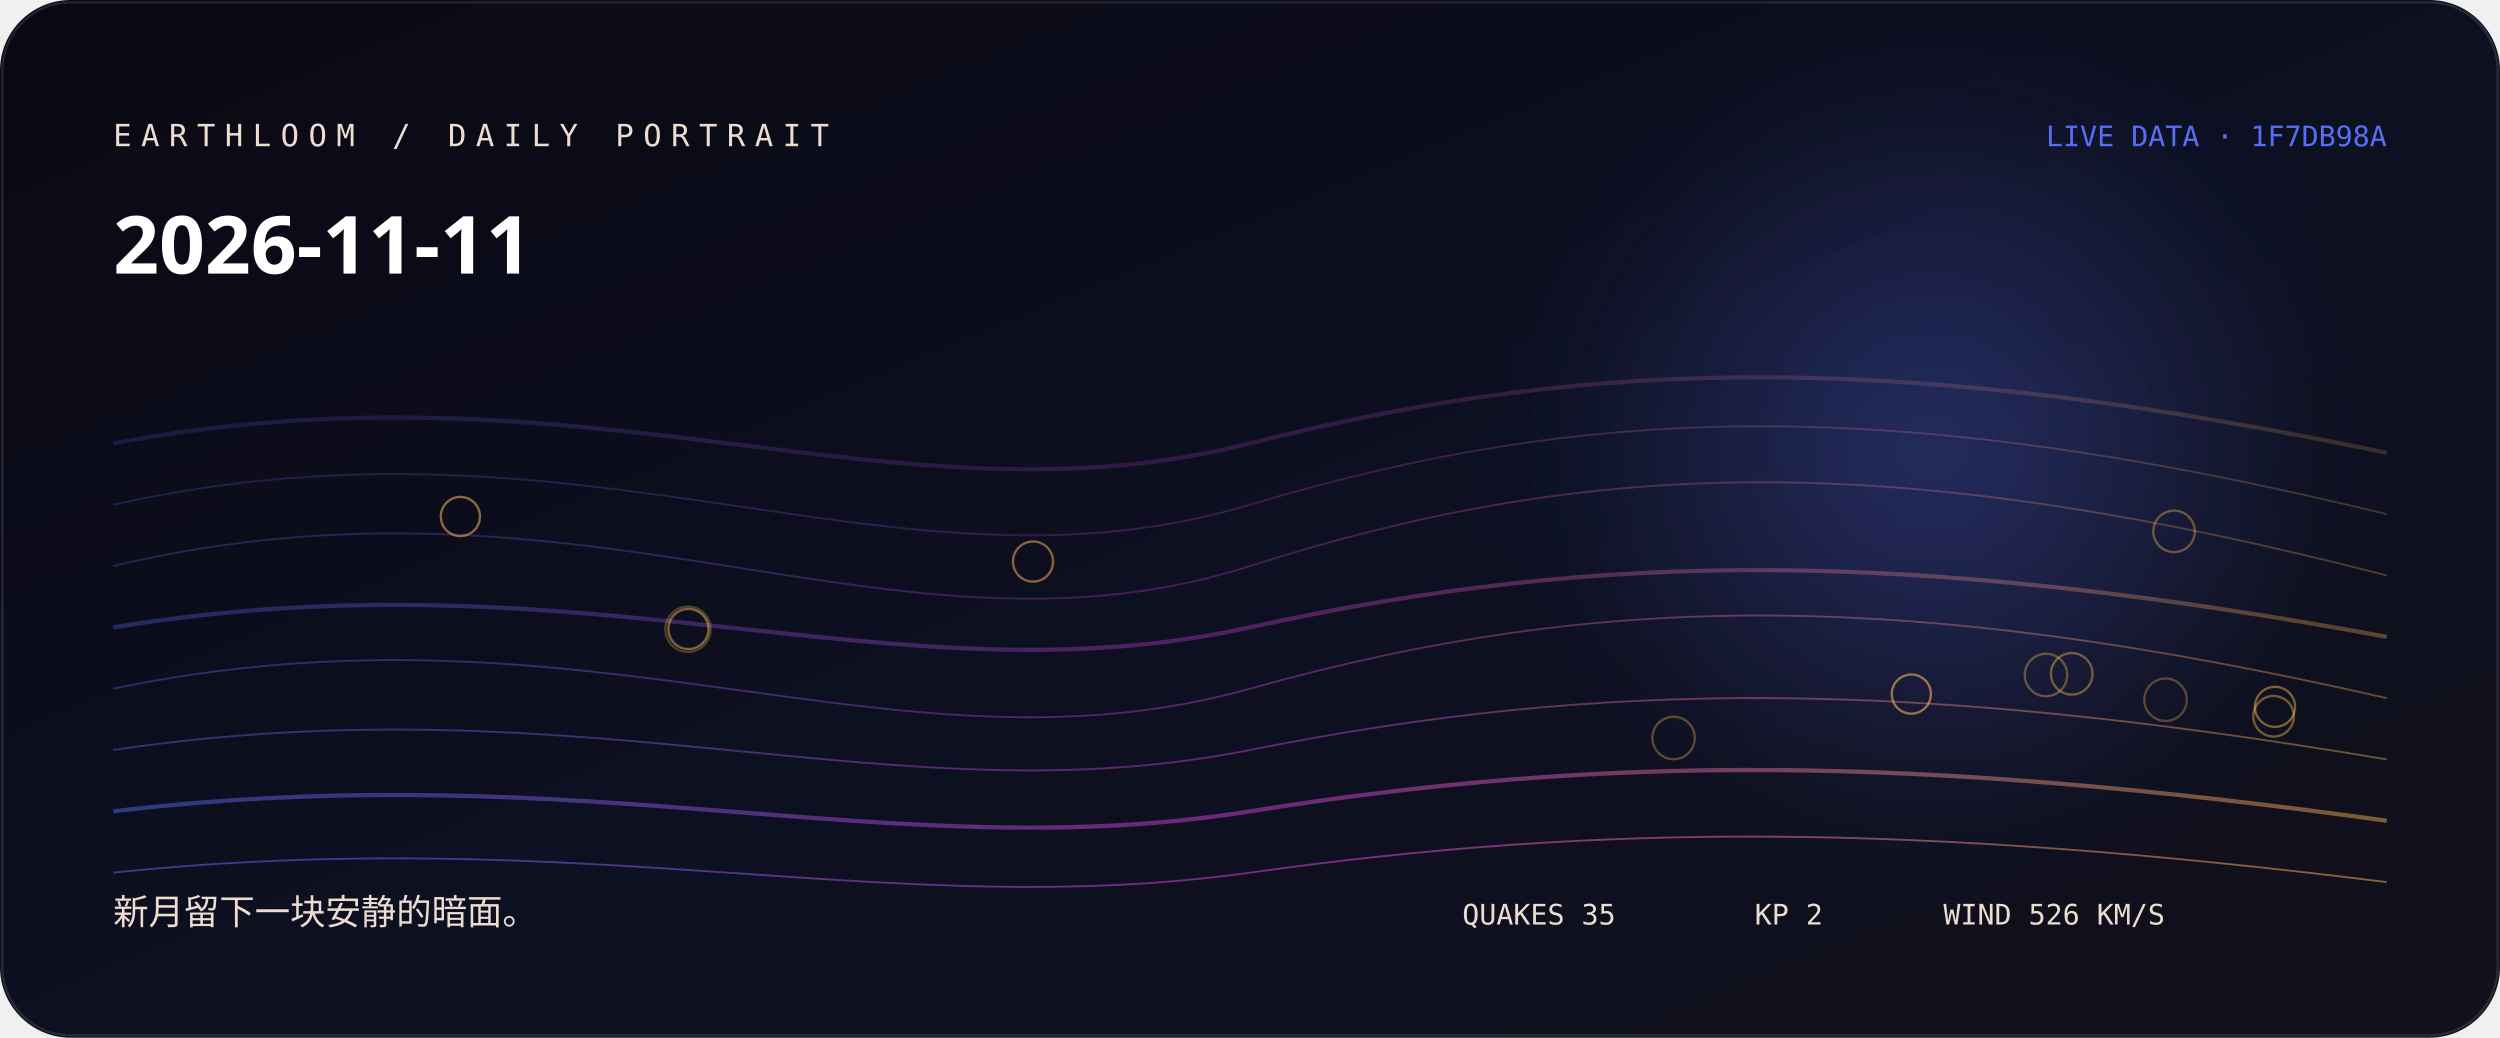
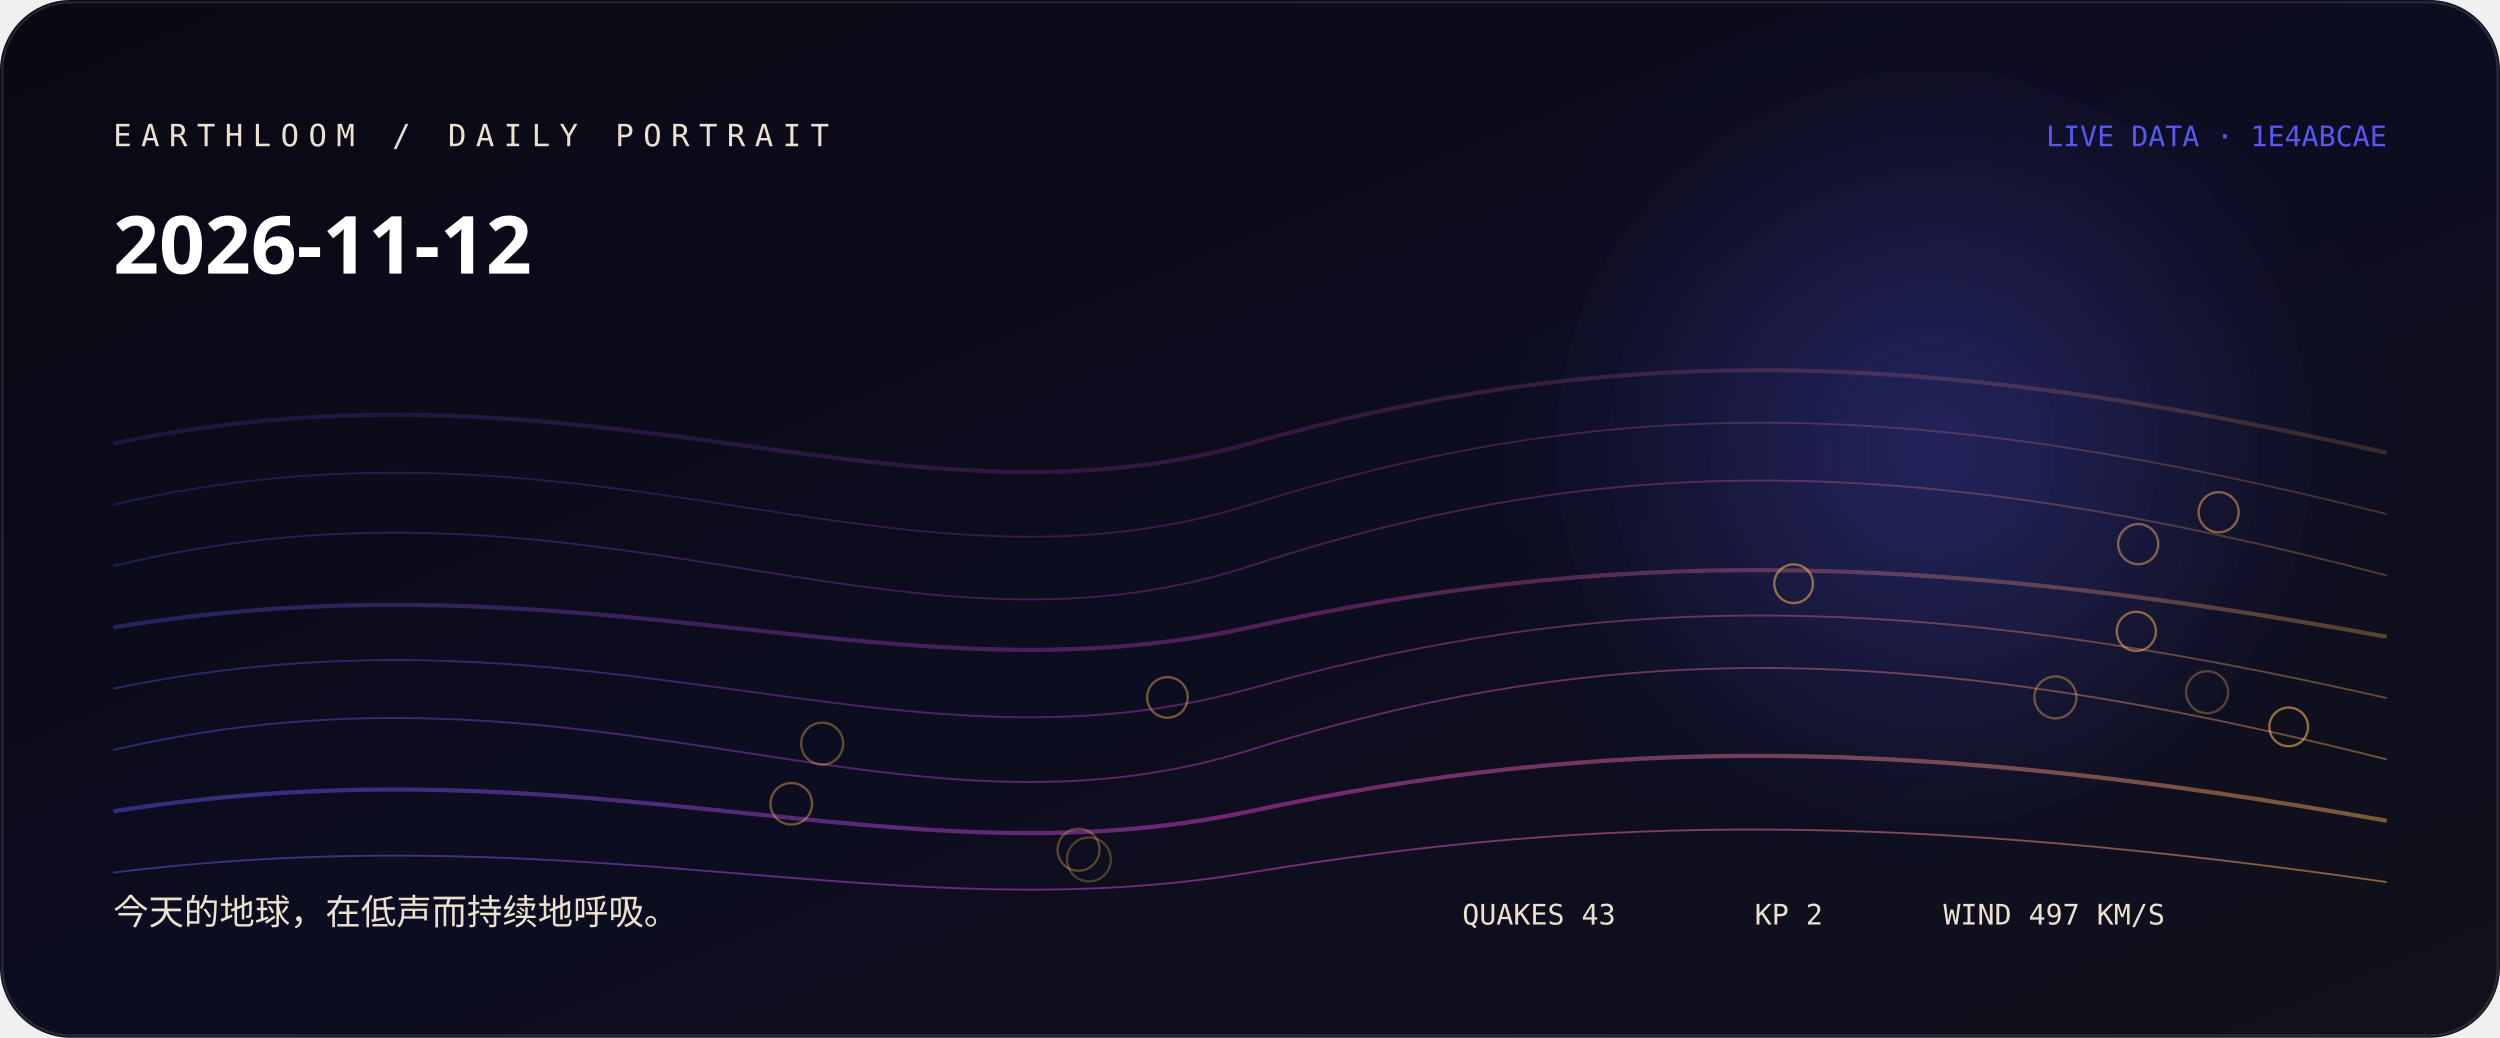
<svg xmlns="http://www.w3.org/2000/svg" width="1060" height="440" viewBox="0 0 1060 440" role="img" aria-labelledby="title desc">
  <defs>
    <linearGradient id="bg" x1="0" y1="0" x2="1" y2="1">
-       <stop stop-color="hsl(254 38% 5%)" />
-       <stop offset="0.52" stop-color="hsl(232 44% 9%)" />
+       <stop stop-color="hsl(262 38% 5%)" />
+       <stop offset="0.52" stop-color="hsl(240 44% 9%)" />
      <stop offset="1" stop-color="#11101b" />
    </linearGradient>
    <linearGradient id="thread">
-       <stop stop-color="hsl(231.556 88% 65%)" />
-       <stop offset="0.5" stop-color="hsl(298 76% 58.667%)" />
-       <stop offset="1" stop-color="hsl(35.92 96% 66%)" />
+       <stop stop-color="hsl(239.556 88% 65%)" />
+       <stop offset="0.5" stop-color="hsl(306 76% 58.667%)" />
+       <stop offset="1" stop-color="hsl(35.76 96% 66%)" />
    </linearGradient>
    <radialGradient id="halo">
-       <stop stop-color="hsl(231.556 88% 65%)" stop-opacity=".32" />
-       <stop offset="1" stop-color="hsl(231.556 88% 65%)" stop-opacity="0" />
+       <stop stop-color="hsl(239.556 88% 65%)" stop-opacity=".32" />
+       <stop offset="1" stop-color="hsl(239.556 88% 65%)" stop-opacity="0" />
    </radialGradient>
    <filter id="soft">
      <feGaussianBlur stdDeviation="24" />
    </filter>
  </defs>
  <rect width="1060" height="440" rx="30" fill="url(#bg)" />
  <circle cx="820" cy="190" r="170" fill="url(#halo)" filter="url(#soft)" />
-   <path d="M48 188 C250 150, 380 226, 530 188 S810 150, 1012 192" fill="none" stroke="url(#thread)" stroke-width="1.8" opacity="0.18" />
-   <path d="M48 214 C250 169, 380 259, 530 214 S810 169, 1012 218" fill="none" stroke="url(#thread)" stroke-width="0.8" opacity="0.225" />
-   <path d="M48 240 C250 192, 380 288, 530 240 S810 192, 1012 244" fill="none" stroke="url(#thread)" stroke-width="0.8" opacity="0.27" />
+   <path d="M48 188 C250 146, 380 230, 530 188 S810 146, 1012 192" fill="none" stroke="url(#thread)" stroke-width="1.8" opacity="0.18" />
+   <path d="M48 214 C250 167, 380 261, 530 214 S810 167, 1012 218" fill="none" stroke="url(#thread)" stroke-width="0.8" opacity="0.225" />
+   <path d="M48 240 C250 191, 380 289, 530 240 S810 191, 1012 244" fill="none" stroke="url(#thread)" stroke-width="0.8" opacity="0.27" />
  <path d="M48 266 C250 233, 380 299, 530 266 S810 233, 1012 270" fill="none" stroke="url(#thread)" stroke-width="1.8" opacity="0.315" />
  <path d="M48 292 C250 250, 380 334, 530 292 S810 250, 1012 296" fill="none" stroke="url(#thread)" stroke-width="0.8" opacity="0.36" />
-   <path d="M48 318 C250 288, 380 348, 530 318 S810 288, 1012 322" fill="none" stroke="url(#thread)" stroke-width="0.8" opacity="0.405" />
-   <path d="M48 344 C250 320, 380 368, 530 344 S810 320, 1012 348" fill="none" stroke="url(#thread)" stroke-width="1.8" opacity="0.45" />
-   <path d="M48 370 C250 349, 380 391, 530 370 S810 349, 1012 374" fill="none" stroke="url(#thread)" stroke-width="0.8" opacity="0.495" />
-   <circle cx="291.7" cy="266.8" r="9.6" fill="none" stroke="hsl(35.92 96% 66%)" stroke-opacity="0.28" />
-   <circle cx="918.2" cy="296.7" r="9" fill="none" stroke="hsl(35.92 96% 66%)" stroke-opacity="0.31" />
-   <circle cx="709.6" cy="312.9" r="9" fill="none" stroke="hsl(35.92 96% 66%)" stroke-opacity="0.33" />
-   <circle cx="867.5" cy="286.2" r="9" fill="none" stroke="hsl(35.92 96% 66%)" stroke-opacity="0.36" />
-   <circle cx="921.8" cy="225.3" r="8.8" fill="none" stroke="hsl(35.92 96% 66%)" stroke-opacity="0.38" />
-   <circle cx="878.4" cy="285.7" r="8.8" fill="none" stroke="hsl(35.92 96% 66%)" stroke-opacity="0.41" />
-   <circle cx="964" cy="303.7" r="8.6" fill="none" stroke="hsl(35.92 96% 66%)" stroke-opacity="0.43" />
-   <circle cx="964.6" cy="299.7" r="8.5" fill="none" stroke="hsl(35.92 96% 66%)" stroke-opacity="0.46" />
-   <circle cx="291.9" cy="266.7" r="8.5" fill="none" stroke="hsl(35.92 96% 66%)" stroke-opacity="0.48" />
-   <circle cx="438" cy="238.1" r="8.5" fill="none" stroke="hsl(35.92 96% 66%)" stroke-opacity="0.51" />
-   <circle cx="195.2" cy="219" r="8.3" fill="none" stroke="hsl(35.92 96% 66%)" stroke-opacity="0.53" />
-   <circle cx="810.4" cy="294.3" r="8.3" fill="none" stroke="hsl(35.92 96% 66%)" stroke-opacity="0.56" />
-   <text x="48" y="62" fill="hsl(28 42% 87%)" font-family="ui-monospace, SFMono-Regular, Menlo, monospace" font-size="13" letter-spacing="4">EARTHLOOM / DAILY PORTRAIT</text>
-   <text x="48" y="116" fill="#fff" font-family="ui-sans-serif, system-ui, sans-serif" font-size="34" font-weight="620">2026-11-11</text>
-   <text x="48" y="392" fill="hsl(28 42% 87%)" font-family="ui-sans-serif, system-ui, sans-serif" font-size="15">新月留下一块安静的暗面。</text>
-   <text x="1012" y="62" text-anchor="end" fill="hsl(231.556 88% 65%)" font-family="ui-monospace, SFMono-Regular, Menlo, monospace" font-size="12">LIVE DATA · 1F7DB98A</text>
-   <g fill="hsl(28 42% 87%)" font-family="ui-monospace, SFMono-Regular, Menlo, monospace" font-size="12">
-     <text x="620" y="392">QUAKES 35</text>
+   <path d="M48 318 C250 271, 380 365, 530 318 S810 271, 1012 322" fill="none" stroke="url(#thread)" stroke-width="0.8" opacity="0.405" />
+   <path d="M48 344 C250 312, 380 376, 530 344 S810 312, 1012 348" fill="none" stroke="url(#thread)" stroke-width="1.8" opacity="0.45" />
+   <path d="M48 370 C250 345, 380 395, 530 370 S810 345, 1012 374" fill="none" stroke="url(#thread)" stroke-width="0.8" opacity="0.495" />
+   <circle cx="461.7" cy="364.4" r="9.3" fill="none" stroke="hsl(35.76 96% 66%)" stroke-opacity="0.28" />
+   <circle cx="935.8" cy="293.5" r="8.9" fill="none" stroke="hsl(35.76 96% 66%)" stroke-opacity="0.31" />
+   <circle cx="457.3" cy="360.3" r="8.9" fill="none" stroke="hsl(35.76 96% 66%)" stroke-opacity="0.33" />
+   <circle cx="348.6" cy="315.3" r="8.9" fill="none" stroke="hsl(35.76 96% 66%)" stroke-opacity="0.36" />
+   <circle cx="871.5" cy="295.7" r="8.9" fill="none" stroke="hsl(35.76 96% 66%)" stroke-opacity="0.38" />
+   <circle cx="335.5" cy="340.8" r="8.8" fill="none" stroke="hsl(35.76 96% 66%)" stroke-opacity="0.41" />
+   <circle cx="495" cy="295.7" r="8.6" fill="none" stroke="hsl(35.76 96% 66%)" stroke-opacity="0.43" />
+   <circle cx="906.6" cy="230.7" r="8.5" fill="none" stroke="hsl(35.76 96% 66%)" stroke-opacity="0.46" />
+   <circle cx="940.7" cy="217.2" r="8.5" fill="none" stroke="hsl(35.76 96% 66%)" stroke-opacity="0.48" />
+   <circle cx="905.8" cy="267.7" r="8.3" fill="none" stroke="hsl(35.76 96% 66%)" stroke-opacity="0.51" />
+   <circle cx="760.5" cy="247.5" r="8.2" fill="none" stroke="hsl(35.76 96% 66%)" stroke-opacity="0.53" />
+   <circle cx="970.4" cy="308.2" r="8.2" fill="none" stroke="hsl(35.76 96% 66%)" stroke-opacity="0.56" />
+   <text x="48" y="62" fill="hsl(36 42% 87%)" font-family="ui-monospace, SFMono-Regular, Menlo, monospace" font-size="13" letter-spacing="4">EARTHLOOM / DAILY PORTRAIT</text>
+   <text x="48" y="116" fill="#fff" font-family="ui-sans-serif, system-ui, sans-serif" font-size="34" font-weight="620">2026-11-12</text>
+   <text x="48" y="392" fill="hsl(36 42% 87%)" font-family="ui-sans-serif, system-ui, sans-serif" font-size="15">今天的地球，在低声而持续地呼吸。</text>
+   <text x="1012" y="62" text-anchor="end" fill="hsl(239.556 88% 65%)" font-family="ui-monospace, SFMono-Regular, Menlo, monospace" font-size="12">LIVE DATA · 1E4ABCAE</text>
+   <g fill="hsl(36 42% 87%)" font-family="ui-monospace, SFMono-Regular, Menlo, monospace" font-size="12">
+     <text x="620" y="392">QUAKES 43</text>
    <text x="744" y="392">KP 2</text>
-     <text x="824" y="392">WIND 526 KM/S</text>
+     <text x="824" y="392">WIND 497 KM/S</text>
  </g>
  <rect x="1" y="1" width="1058" height="438" rx="29" fill="none" stroke="#fff" stroke-opacity=".11" />
</svg>
